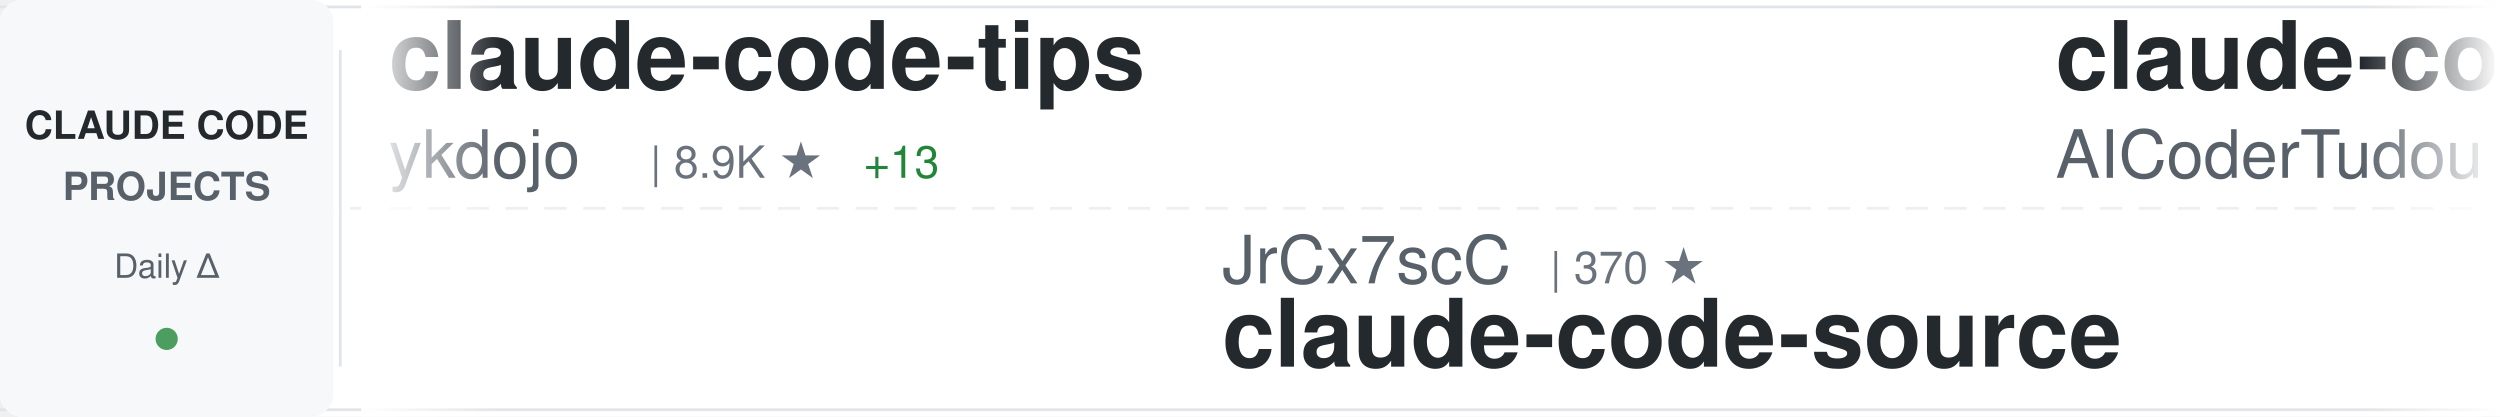
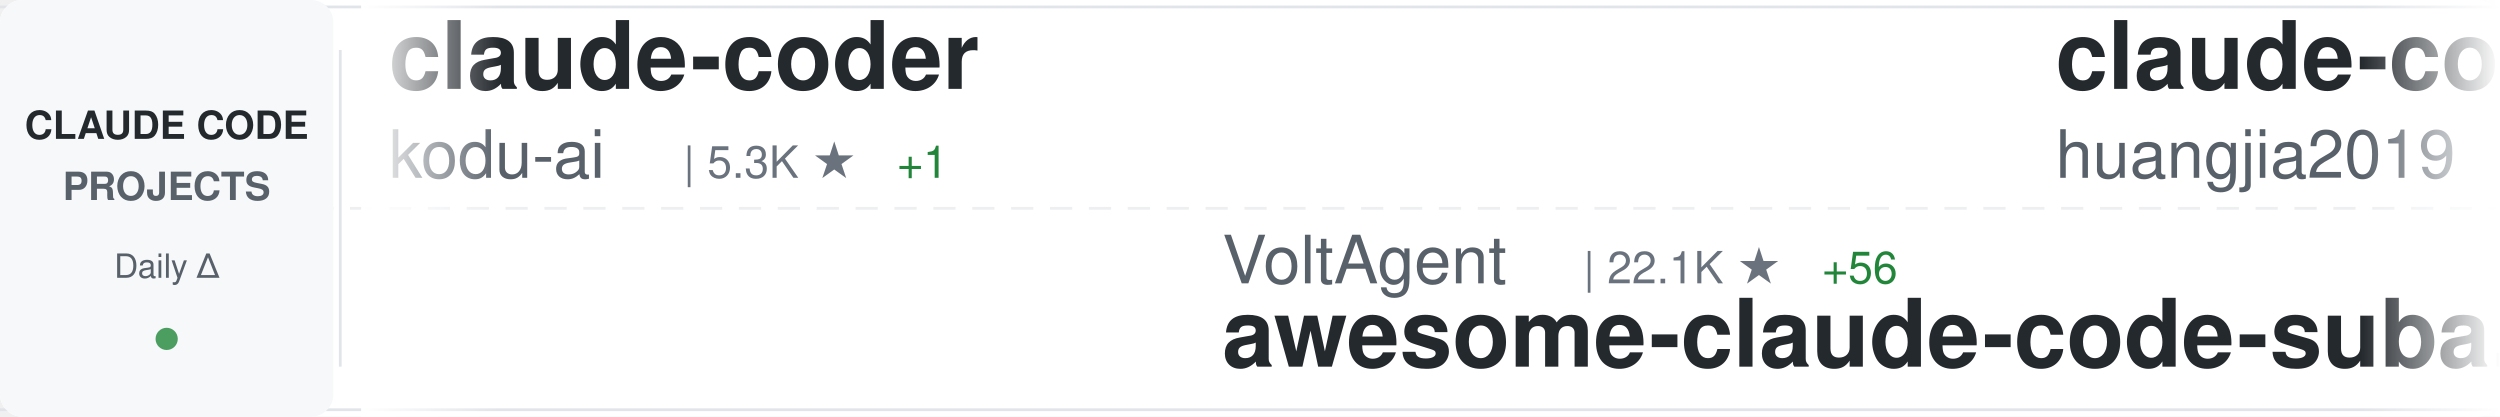
<svg xmlns="http://www.w3.org/2000/svg" width="900" height="150">
  <defs>
    <linearGradient id="awesomeLeftFade" x1="0%" y1="0%" x2="100%" y2="0%">
      <stop offset="0%" style="stop-color:#ffffff;stop-opacity:1" />
      <stop offset="100%" style="stop-color:#ffffff;stop-opacity:0" />
    </linearGradient>
    <linearGradient id="awesomeRightFade" x1="0%" y1="0%" x2="100%" y2="0%">
      <stop offset="0%" style="stop-color:#ffffff;stop-opacity:0" />
      <stop offset="100%" style="stop-color:#ffffff;stop-opacity:1" />
    </linearGradient>
  </defs>
  <rect width="900" height="150" fill="#ffffff" rx="8" />
  <rect x="0" y="2" width="900" height="1" fill="#e1e4e8" />
  <rect x="0" y="147" width="900" height="1" fill="#e1e4e8" />
  <line x1="0" y1="75" x2="900" y2="75" stroke="#e1e4e8" stroke-width="1" stroke-dasharray="8 6" opacity="0.6" />
  <rect x="0" y="0" width="120" height="150" fill="#f6f8fa" rx="8" />
  <text x="60" y="50" font-family="-apple-system, BlinkMacSystemFont, 'Segoe UI', Helvetica, Arial, sans-serif" font-size="14" font-weight="600" fill="#24292e" text-anchor="middle">CLAUDE CODE</text>
  <text x="60" y="72" font-family="-apple-system, BlinkMacSystemFont, 'Segoe UI', Helvetica, Arial, sans-serif" font-size="14" font-weight="600" fill="#586069" text-anchor="middle">PROJECTS</text>
  <text x="60" y="100" font-family="-apple-system, BlinkMacSystemFont, 'Segoe UI', Helvetica, Arial, sans-serif" font-size="12" font-weight="500" fill="#586069" text-anchor="middle">Daily Δ</text>
  <circle cx="60" cy="122" r="4" fill="#22863a" opacity="0.8" />
  <rect x="122" y="18" width="1" height="114" fill="#e1e4e8" />
  <clipPath id="awesomeTickerClip">
    <rect x="130" y="0" width="770" height="150" />
  </clipPath>
  <g clip-path="url(#awesomeTickerClip)">
    <g id="awesomeTickerItems">
      <animateTransform attributeName="transform" attributeType="XML" type="translate" from="0 0" to="-3000 0" dur="54s" repeatCount="indefinite" />
      <g transform="translate(0, 0)">
-         <text x="140" y="32" font-family="-apple-system, BlinkMacSystemFont, 'Segoe UI', Helvetica, Arial, sans-serif" font-size="34" font-weight="600" fill="#24292e">claude-code-tips</text>
-         <text x="140" y="64" font-family="-apple-system, BlinkMacSystemFont, 'Segoe UI', Helvetica, Arial, sans-serif" font-size="24" font-weight="400" fill="#586069">ykdojo</text>
-         <text x="234" y="64" font-family="-apple-system, BlinkMacSystemFont, 'Segoe UI', Helvetica, Arial, sans-serif" font-size="16" font-weight="500" fill="#6a737d">| 8.9K ★</text>
-         <text x="311" y="64" font-family="-apple-system, BlinkMacSystemFont, 'Segoe UI', Helvetica, Arial, sans-serif" font-size="16" font-weight="500" fill="#22863a"> +13</text>
+         <text x="140" y="32" font-family="-apple-system, BlinkMacSystemFont, 'Segoe UI', Helvetica, Arial, sans-serif" font-size="34" font-weight="600" fill="#24292e">claude-coder</text>
+         <text x="140" y="64" font-family="-apple-system, BlinkMacSystemFont, 'Segoe UI', Helvetica, Arial, sans-serif" font-size="24" font-weight="400" fill="#586069">kodu-ai</text>
+         <text x="246" y="64" font-family="-apple-system, BlinkMacSystemFont, 'Segoe UI', Helvetica, Arial, sans-serif" font-size="16" font-weight="500" fill="#6a737d">| 5.3K ★</text>
+         <text x="323" y="64" font-family="-apple-system, BlinkMacSystemFont, 'Segoe UI', Helvetica, Arial, sans-serif" font-size="16" font-weight="500" fill="#22863a"> +1</text>
      </g>
      <g transform="translate(300, 0)">
-         <text x="140" y="102" font-family="-apple-system, BlinkMacSystemFont, 'Segoe UI', Helvetica, Arial, sans-serif" font-size="24" font-weight="400" fill="#586069">JrCx7scC</text>
-         <text x="258" y="102" font-family="-apple-system, BlinkMacSystemFont, 'Segoe UI', Helvetica, Arial, sans-serif" font-size="16" font-weight="500" fill="#6a737d">| 370 ★</text>
-         <text x="140" y="132" font-family="-apple-system, BlinkMacSystemFont, 'Segoe UI', Helvetica, Arial, sans-serif" font-size="34" font-weight="600" fill="#24292e">claude-code-source</text>
+         <text x="140" y="102" font-family="-apple-system, BlinkMacSystemFont, 'Segoe UI', Helvetica, Arial, sans-serif" font-size="24" font-weight="400" fill="#586069">VoltAgent</text>
+         <text x="270" y="102" font-family="-apple-system, BlinkMacSystemFont, 'Segoe UI', Helvetica, Arial, sans-serif" font-size="16" font-weight="500" fill="#6a737d">| 22.1K ★</text>
+         <text x="356" y="102" font-family="-apple-system, BlinkMacSystemFont, 'Segoe UI', Helvetica, Arial, sans-serif" font-size="16" font-weight="500" fill="#22863a"> +56</text>
+         <text x="140" y="132" font-family="-apple-system, BlinkMacSystemFont, 'Segoe UI', Helvetica, Arial, sans-serif" font-size="34" font-weight="600" fill="#24292e">awesome-claude-code-suba...</text>
      </g>
      <g transform="translate(600, 0)">
-         <text x="140" y="32" font-family="-apple-system, BlinkMacSystemFont, 'Segoe UI', Helvetica, Arial, sans-serif" font-size="34" font-weight="600" fill="#24292e">claude-code-tudou</text>
-         <text x="140" y="64" font-family="-apple-system, BlinkMacSystemFont, 'Segoe UI', Helvetica, Arial, sans-serif" font-size="24" font-weight="400" fill="#586069">AICoderTudou</text>
-         <text x="306" y="64" font-family="-apple-system, BlinkMacSystemFont, 'Segoe UI', Helvetica, Arial, sans-serif" font-size="16" font-weight="500" fill="#6a737d">| 500 ★</text>
+         <text x="140" y="32" font-family="-apple-system, BlinkMacSystemFont, 'Segoe UI', Helvetica, Arial, sans-serif" font-size="34" font-weight="600" fill="#24292e">claude-code-engineering</text>
+         <text x="140" y="64" font-family="-apple-system, BlinkMacSystemFont, 'Segoe UI', Helvetica, Arial, sans-serif" font-size="24" font-weight="400" fill="#586069">huangjia2019</text>
+         <text x="306" y="64" font-family="-apple-system, BlinkMacSystemFont, 'Segoe UI', Helvetica, Arial, sans-serif" font-size="16" font-weight="500" fill="#6a737d">| 858 ★</text>
+         <text x="374" y="64" font-family="-apple-system, BlinkMacSystemFont, 'Segoe UI', Helvetica, Arial, sans-serif" font-size="16" font-weight="500" fill="#22863a"> +3</text>
      </g>
      <g transform="translate(900, 0)">
-         <text x="140" y="102" font-family="-apple-system, BlinkMacSystemFont, 'Segoe UI', Helvetica, Arial, sans-serif" font-size="24" font-weight="400" fill="#586069">SeemSeam</text>
-         <text x="258" y="102" font-family="-apple-system, BlinkMacSystemFont, 'Segoe UI', Helvetica, Arial, sans-serif" font-size="16" font-weight="500" fill="#6a737d">| 3.0K ★</text>
-         <text x="335" y="102" font-family="-apple-system, BlinkMacSystemFont, 'Segoe UI', Helvetica, Arial, sans-serif" font-size="16" font-weight="500" fill="#22863a"> +7</text>
-         <text x="140" y="132" font-family="-apple-system, BlinkMacSystemFont, 'Segoe UI', Helvetica, Arial, sans-serif" font-size="34" font-weight="600" fill="#24292e">claude_codex_bridge</text>
+         <text x="140" y="102" font-family="-apple-system, BlinkMacSystemFont, 'Segoe UI', Helvetica, Arial, sans-serif" font-size="24" font-weight="400" fill="#586069">ChinaSiro</text>
+         <text x="270" y="102" font-family="-apple-system, BlinkMacSystemFont, 'Segoe UI', Helvetica, Arial, sans-serif" font-size="16" font-weight="500" fill="#6a737d">| 9.4K ★</text>
+         <text x="347" y="102" font-family="-apple-system, BlinkMacSystemFont, 'Segoe UI', Helvetica, Arial, sans-serif" font-size="16" font-weight="500" fill="#22863a"> +8</text>
+         <text x="140" y="132" font-family="-apple-system, BlinkMacSystemFont, 'Segoe UI', Helvetica, Arial, sans-serif" font-size="34" font-weight="600" fill="#24292e">claude-code-sourcemap</text>
      </g>
      <g transform="translate(1200, 0)">
+         <text x="140" y="32" font-family="-apple-system, BlinkMacSystemFont, 'Segoe UI', Helvetica, Arial, sans-serif" font-size="34" font-weight="600" fill="#24292e">claude-code-source</text>
+         <text x="140" y="64" font-family="-apple-system, BlinkMacSystemFont, 'Segoe UI', Helvetica, Arial, sans-serif" font-size="24" font-weight="400" fill="#586069">AprilNEA</text>
+         <text x="258" y="64" font-family="-apple-system, BlinkMacSystemFont, 'Segoe UI', Helvetica, Arial, sans-serif" font-size="16" font-weight="500" fill="#6a737d">| 388 ★</text>
+       </g>
+       <g transform="translate(1500, 0)">
+         <text x="140" y="102" font-family="-apple-system, BlinkMacSystemFont, 'Segoe UI', Helvetica, Arial, sans-serif" font-size="24" font-weight="400" fill="#586069">pedrohcgs</text>
+         <text x="270" y="102" font-family="-apple-system, BlinkMacSystemFont, 'Segoe UI', Helvetica, Arial, sans-serif" font-size="16" font-weight="500" fill="#6a737d">| 1.3K ★</text>
+         <text x="347" y="102" font-family="-apple-system, BlinkMacSystemFont, 'Segoe UI', Helvetica, Arial, sans-serif" font-size="16" font-weight="500" fill="#22863a"> +8</text>
+         <text x="140" y="132" font-family="-apple-system, BlinkMacSystemFont, 'Segoe UI', Helvetica, Arial, sans-serif" font-size="34" font-weight="600" fill="#24292e">claude-code-my-workflow</text>
+       </g>
+       <g transform="translate(1800, 0)">
+         <text x="140" y="32" font-family="-apple-system, BlinkMacSystemFont, 'Segoe UI', Helvetica, Arial, sans-serif" font-size="34" font-weight="600" fill="#24292e">Auto-claude-code-researc...</text>
+         <text x="140" y="64" font-family="-apple-system, BlinkMacSystemFont, 'Segoe UI', Helvetica, Arial, sans-serif" font-size="24" font-weight="400" fill="#586069">wanshuiyin</text>
+         <text x="282" y="64" font-family="-apple-system, BlinkMacSystemFont, 'Segoe UI', Helvetica, Arial, sans-serif" font-size="16" font-weight="500" fill="#6a737d">| 12.3K ★</text>
+         <text x="368" y="64" font-family="-apple-system, BlinkMacSystemFont, 'Segoe UI', Helvetica, Arial, sans-serif" font-size="16" font-weight="500" fill="#22863a"> +37</text>
+       </g>
+       <g transform="translate(2100, 0)">
+         <text x="140" y="102" font-family="-apple-system, BlinkMacSystemFont, 'Segoe UI', Helvetica, Arial, sans-serif" font-size="24" font-weight="400" fill="#586069">Maciek-roboblog</text>
+         <text x="342" y="102" font-family="-apple-system, BlinkMacSystemFont, 'Segoe UI', Helvetica, Arial, sans-serif" font-size="16" font-weight="500" fill="#6a737d">| 8.2K ★</text>
+         <text x="419" y="102" font-family="-apple-system, BlinkMacSystemFont, 'Segoe UI', Helvetica, Arial, sans-serif" font-size="16" font-weight="500" fill="#22863a"> +6</text>
+         <text x="140" y="132" font-family="-apple-system, BlinkMacSystemFont, 'Segoe UI', Helvetica, Arial, sans-serif" font-size="34" font-weight="600" fill="#24292e">Claude-Code-Usage-Monito...</text>
+       </g>
+       <g transform="translate(2400, 0)">
        <text x="140" y="32" font-family="-apple-system, BlinkMacSystemFont, 'Segoe UI', Helvetica, Arial, sans-serif" font-size="34" font-weight="600" fill="#24292e">Open-ClaudeCode</text>
        <text x="140" y="64" font-family="-apple-system, BlinkMacSystemFont, 'Segoe UI', Helvetica, Arial, sans-serif" font-size="24" font-weight="400" fill="#586069">LING71671</text>
        <text x="270" y="64" font-family="-apple-system, BlinkMacSystemFont, 'Segoe UI', Helvetica, Arial, sans-serif" font-size="16" font-weight="500" fill="#6a737d">| 893 ★</text>
        <text x="338" y="64" font-family="-apple-system, BlinkMacSystemFont, 'Segoe UI', Helvetica, Arial, sans-serif" font-size="16" font-weight="500" fill="#22863a"> +2</text>
      </g>
-       <g transform="translate(1500, 0)">
-         <text x="140" y="102" font-family="-apple-system, BlinkMacSystemFont, 'Segoe UI', Helvetica, Arial, sans-serif" font-size="24" font-weight="400" fill="#586069">Pimzino</text>
-         <text x="246" y="102" font-family="-apple-system, BlinkMacSystemFont, 'Segoe UI', Helvetica, Arial, sans-serif" font-size="16" font-weight="500" fill="#6a737d">| 3.8K ★</text>
-         <text x="323" y="102" font-family="-apple-system, BlinkMacSystemFont, 'Segoe UI', Helvetica, Arial, sans-serif" font-size="16" font-weight="500" fill="#22863a"> +2</text>
-         <text x="140" y="132" font-family="-apple-system, BlinkMacSystemFont, 'Segoe UI', Helvetica, Arial, sans-serif" font-size="34" font-weight="600" fill="#24292e">claude-code-spec-workflo...</text>
-       </g>
-       <g transform="translate(1800, 0)">
-         <text x="140" y="32" font-family="-apple-system, BlinkMacSystemFont, 'Segoe UI', Helvetica, Arial, sans-serif" font-size="34" font-weight="600" fill="#24292e">claude-code-local</text>
-         <text x="140" y="64" font-family="-apple-system, BlinkMacSystemFont, 'Segoe UI', Helvetica, Arial, sans-serif" font-size="24" font-weight="400" fill="#586069">nicedreamzapp</text>
-         <text x="318" y="64" font-family="-apple-system, BlinkMacSystemFont, 'Segoe UI', Helvetica, Arial, sans-serif" font-size="16" font-weight="500" fill="#6a737d">| 2.8K ★</text>
-         <text x="395" y="64" font-family="-apple-system, BlinkMacSystemFont, 'Segoe UI', Helvetica, Arial, sans-serif" font-size="16" font-weight="500" fill="#22863a"> +5</text>
-       </g>
-       <g transform="translate(2100, 0)">
-         <text x="140" y="102" font-family="-apple-system, BlinkMacSystemFont, 'Segoe UI', Helvetica, Arial, sans-serif" font-size="24" font-weight="400" fill="#586069">lintsinghua</text>
-         <text x="294" y="102" font-family="-apple-system, BlinkMacSystemFont, 'Segoe UI', Helvetica, Arial, sans-serif" font-size="16" font-weight="500" fill="#6a737d">| 3.7K ★</text>
-         <text x="371" y="102" font-family="-apple-system, BlinkMacSystemFont, 'Segoe UI', Helvetica, Arial, sans-serif" font-size="16" font-weight="500" fill="#22863a"> +5</text>
-         <text x="140" y="132" font-family="-apple-system, BlinkMacSystemFont, 'Segoe UI', Helvetica, Arial, sans-serif" font-size="34" font-weight="600" fill="#24292e">claude-code-book</text>
-       </g>
-       <g transform="translate(2400, 0)">
-         <text x="140" y="32" font-family="-apple-system, BlinkMacSystemFont, 'Segoe UI', Helvetica, Arial, sans-serif" font-size="34" font-weight="600" fill="#24292e">collection-claude-code-s...</text>
-         <text x="140" y="64" font-family="-apple-system, BlinkMacSystemFont, 'Segoe UI', Helvetica, Arial, sans-serif" font-size="24" font-weight="400" fill="#586069">chauncygu</text>
-         <text x="270" y="64" font-family="-apple-system, BlinkMacSystemFont, 'Segoe UI', Helvetica, Arial, sans-serif" font-size="16" font-weight="500" fill="#6a737d">| 2.7K ★</text>
-         <text x="347" y="64" font-family="-apple-system, BlinkMacSystemFont, 'Segoe UI', Helvetica, Arial, sans-serif" font-size="16" font-weight="500" fill="#22863a"> +5</text>
-       </g>
      <g transform="translate(2700, 0)">
-         <text x="140" y="102" font-family="-apple-system, BlinkMacSystemFont, 'Segoe UI', Helvetica, Arial, sans-serif" font-size="24" font-weight="400" fill="#586069">router-for-me</text>
-         <text x="318" y="102" font-family="-apple-system, BlinkMacSystemFont, 'Segoe UI', Helvetica, Arial, sans-serif" font-size="16" font-weight="500" fill="#6a737d">| 37.9K ★</text>
-         <text x="404" y="102" font-family="-apple-system, BlinkMacSystemFont, 'Segoe UI', Helvetica, Arial, sans-serif" font-size="16" font-weight="500" fill="#22863a"> +68</text>
-         <text x="140" y="132" font-family="-apple-system, BlinkMacSystemFont, 'Segoe UI', Helvetica, Arial, sans-serif" font-size="34" font-weight="600" fill="#24292e">CLIProxyAPI</text>
+         <text x="140" y="102" font-family="-apple-system, BlinkMacSystemFont, 'Segoe UI', Helvetica, Arial, sans-serif" font-size="24" font-weight="400" fill="#586069">Windy3f3f3f3f</text>
+         <text x="318" y="102" font-family="-apple-system, BlinkMacSystemFont, 'Segoe UI', Helvetica, Arial, sans-serif" font-size="16" font-weight="500" fill="#6a737d">| 2.7K ★</text>
+         <text x="395" y="102" font-family="-apple-system, BlinkMacSystemFont, 'Segoe UI', Helvetica, Arial, sans-serif" font-size="16" font-weight="500" fill="#22863a"> +5</text>
+         <text x="140" y="132" font-family="-apple-system, BlinkMacSystemFont, 'Segoe UI', Helvetica, Arial, sans-serif" font-size="34" font-weight="600" fill="#24292e">how-claude-code-works</text>
      </g>
      <g transform="translate(3000, 0)">
-         <text x="140" y="32" font-family="-apple-system, BlinkMacSystemFont, 'Segoe UI', Helvetica, Arial, sans-serif" font-size="34" font-weight="600" fill="#24292e">claude-code-tips</text>
-         <text x="140" y="64" font-family="-apple-system, BlinkMacSystemFont, 'Segoe UI', Helvetica, Arial, sans-serif" font-size="24" font-weight="400" fill="#586069">ykdojo</text>
-         <text x="234" y="64" font-family="-apple-system, BlinkMacSystemFont, 'Segoe UI', Helvetica, Arial, sans-serif" font-size="16" font-weight="500" fill="#6a737d">| 8.9K ★</text>
-         <text x="311" y="64" font-family="-apple-system, BlinkMacSystemFont, 'Segoe UI', Helvetica, Arial, sans-serif" font-size="16" font-weight="500" fill="#22863a"> +13</text>
+         <text x="140" y="32" font-family="-apple-system, BlinkMacSystemFont, 'Segoe UI', Helvetica, Arial, sans-serif" font-size="34" font-weight="600" fill="#24292e">claude-coder</text>
+         <text x="140" y="64" font-family="-apple-system, BlinkMacSystemFont, 'Segoe UI', Helvetica, Arial, sans-serif" font-size="24" font-weight="400" fill="#586069">kodu-ai</text>
+         <text x="246" y="64" font-family="-apple-system, BlinkMacSystemFont, 'Segoe UI', Helvetica, Arial, sans-serif" font-size="16" font-weight="500" fill="#6a737d">| 5.3K ★</text>
+         <text x="323" y="64" font-family="-apple-system, BlinkMacSystemFont, 'Segoe UI', Helvetica, Arial, sans-serif" font-size="16" font-weight="500" fill="#22863a"> +1</text>
      </g>
      <g transform="translate(3300, 0)">
-         <text x="140" y="102" font-family="-apple-system, BlinkMacSystemFont, 'Segoe UI', Helvetica, Arial, sans-serif" font-size="24" font-weight="400" fill="#586069">JrCx7scC</text>
-         <text x="258" y="102" font-family="-apple-system, BlinkMacSystemFont, 'Segoe UI', Helvetica, Arial, sans-serif" font-size="16" font-weight="500" fill="#6a737d">| 370 ★</text>
-         <text x="140" y="132" font-family="-apple-system, BlinkMacSystemFont, 'Segoe UI', Helvetica, Arial, sans-serif" font-size="34" font-weight="600" fill="#24292e">claude-code-source</text>
+         <text x="140" y="102" font-family="-apple-system, BlinkMacSystemFont, 'Segoe UI', Helvetica, Arial, sans-serif" font-size="24" font-weight="400" fill="#586069">VoltAgent</text>
+         <text x="270" y="102" font-family="-apple-system, BlinkMacSystemFont, 'Segoe UI', Helvetica, Arial, sans-serif" font-size="16" font-weight="500" fill="#6a737d">| 22.1K ★</text>
+         <text x="356" y="102" font-family="-apple-system, BlinkMacSystemFont, 'Segoe UI', Helvetica, Arial, sans-serif" font-size="16" font-weight="500" fill="#22863a"> +56</text>
+         <text x="140" y="132" font-family="-apple-system, BlinkMacSystemFont, 'Segoe UI', Helvetica, Arial, sans-serif" font-size="34" font-weight="600" fill="#24292e">awesome-claude-code-suba...</text>
      </g>
      <g transform="translate(3600, 0)">
-         <text x="140" y="32" font-family="-apple-system, BlinkMacSystemFont, 'Segoe UI', Helvetica, Arial, sans-serif" font-size="34" font-weight="600" fill="#24292e">claude-code-tudou</text>
-         <text x="140" y="64" font-family="-apple-system, BlinkMacSystemFont, 'Segoe UI', Helvetica, Arial, sans-serif" font-size="24" font-weight="400" fill="#586069">AICoderTudou</text>
-         <text x="306" y="64" font-family="-apple-system, BlinkMacSystemFont, 'Segoe UI', Helvetica, Arial, sans-serif" font-size="16" font-weight="500" fill="#6a737d">| 500 ★</text>
+         <text x="140" y="32" font-family="-apple-system, BlinkMacSystemFont, 'Segoe UI', Helvetica, Arial, sans-serif" font-size="34" font-weight="600" fill="#24292e">claude-code-engineering</text>
+         <text x="140" y="64" font-family="-apple-system, BlinkMacSystemFont, 'Segoe UI', Helvetica, Arial, sans-serif" font-size="24" font-weight="400" fill="#586069">huangjia2019</text>
+         <text x="306" y="64" font-family="-apple-system, BlinkMacSystemFont, 'Segoe UI', Helvetica, Arial, sans-serif" font-size="16" font-weight="500" fill="#6a737d">| 858 ★</text>
+         <text x="374" y="64" font-family="-apple-system, BlinkMacSystemFont, 'Segoe UI', Helvetica, Arial, sans-serif" font-size="16" font-weight="500" fill="#22863a"> +3</text>
      </g>
      <g transform="translate(3900, 0)">
-         <text x="140" y="102" font-family="-apple-system, BlinkMacSystemFont, 'Segoe UI', Helvetica, Arial, sans-serif" font-size="24" font-weight="400" fill="#586069">SeemSeam</text>
-         <text x="258" y="102" font-family="-apple-system, BlinkMacSystemFont, 'Segoe UI', Helvetica, Arial, sans-serif" font-size="16" font-weight="500" fill="#6a737d">| 3.0K ★</text>
-         <text x="335" y="102" font-family="-apple-system, BlinkMacSystemFont, 'Segoe UI', Helvetica, Arial, sans-serif" font-size="16" font-weight="500" fill="#22863a"> +7</text>
-         <text x="140" y="132" font-family="-apple-system, BlinkMacSystemFont, 'Segoe UI', Helvetica, Arial, sans-serif" font-size="34" font-weight="600" fill="#24292e">claude_codex_bridge</text>
+         <text x="140" y="102" font-family="-apple-system, BlinkMacSystemFont, 'Segoe UI', Helvetica, Arial, sans-serif" font-size="24" font-weight="400" fill="#586069">ChinaSiro</text>
+         <text x="270" y="102" font-family="-apple-system, BlinkMacSystemFont, 'Segoe UI', Helvetica, Arial, sans-serif" font-size="16" font-weight="500" fill="#6a737d">| 9.4K ★</text>
+         <text x="347" y="102" font-family="-apple-system, BlinkMacSystemFont, 'Segoe UI', Helvetica, Arial, sans-serif" font-size="16" font-weight="500" fill="#22863a"> +8</text>
+         <text x="140" y="132" font-family="-apple-system, BlinkMacSystemFont, 'Segoe UI', Helvetica, Arial, sans-serif" font-size="34" font-weight="600" fill="#24292e">claude-code-sourcemap</text>
      </g>
    </g>
  </g>
  <rect x="130" y="0" width="50" height="150" fill="url(#awesomeLeftFade)" />
  <rect x="850" y="0" width="50" height="150" fill="url(#awesomeRightFade)" />
</svg>
